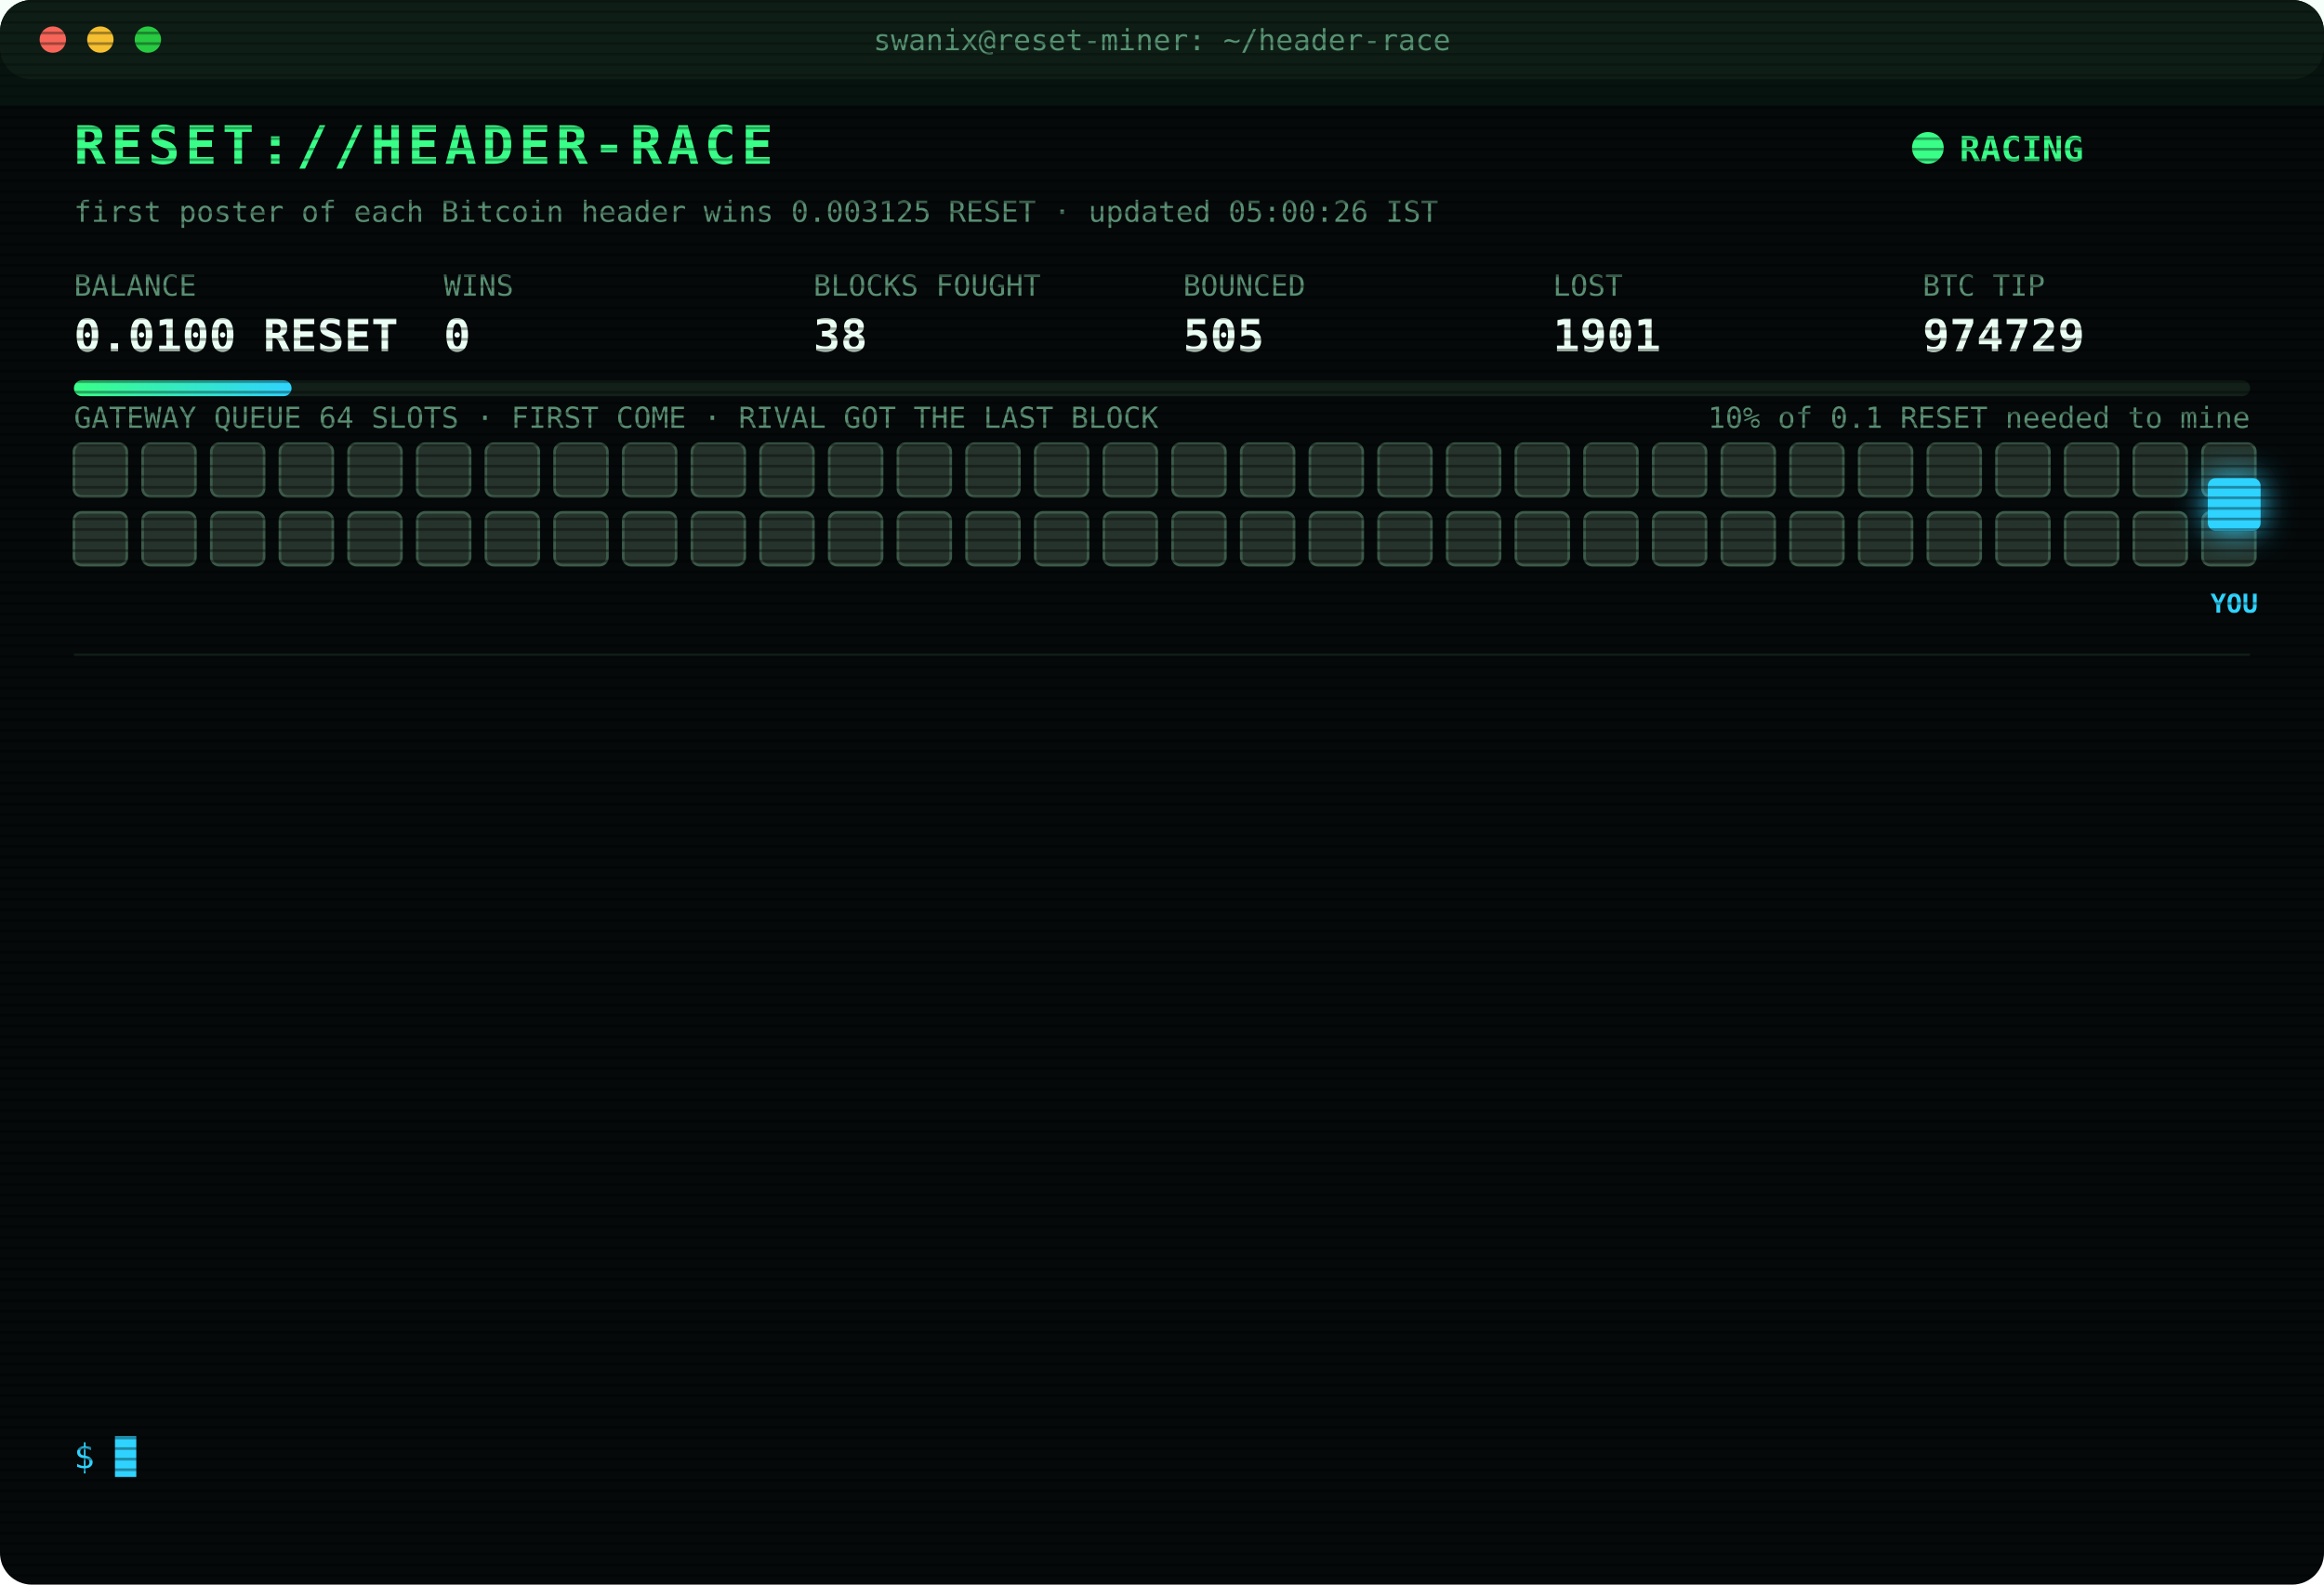
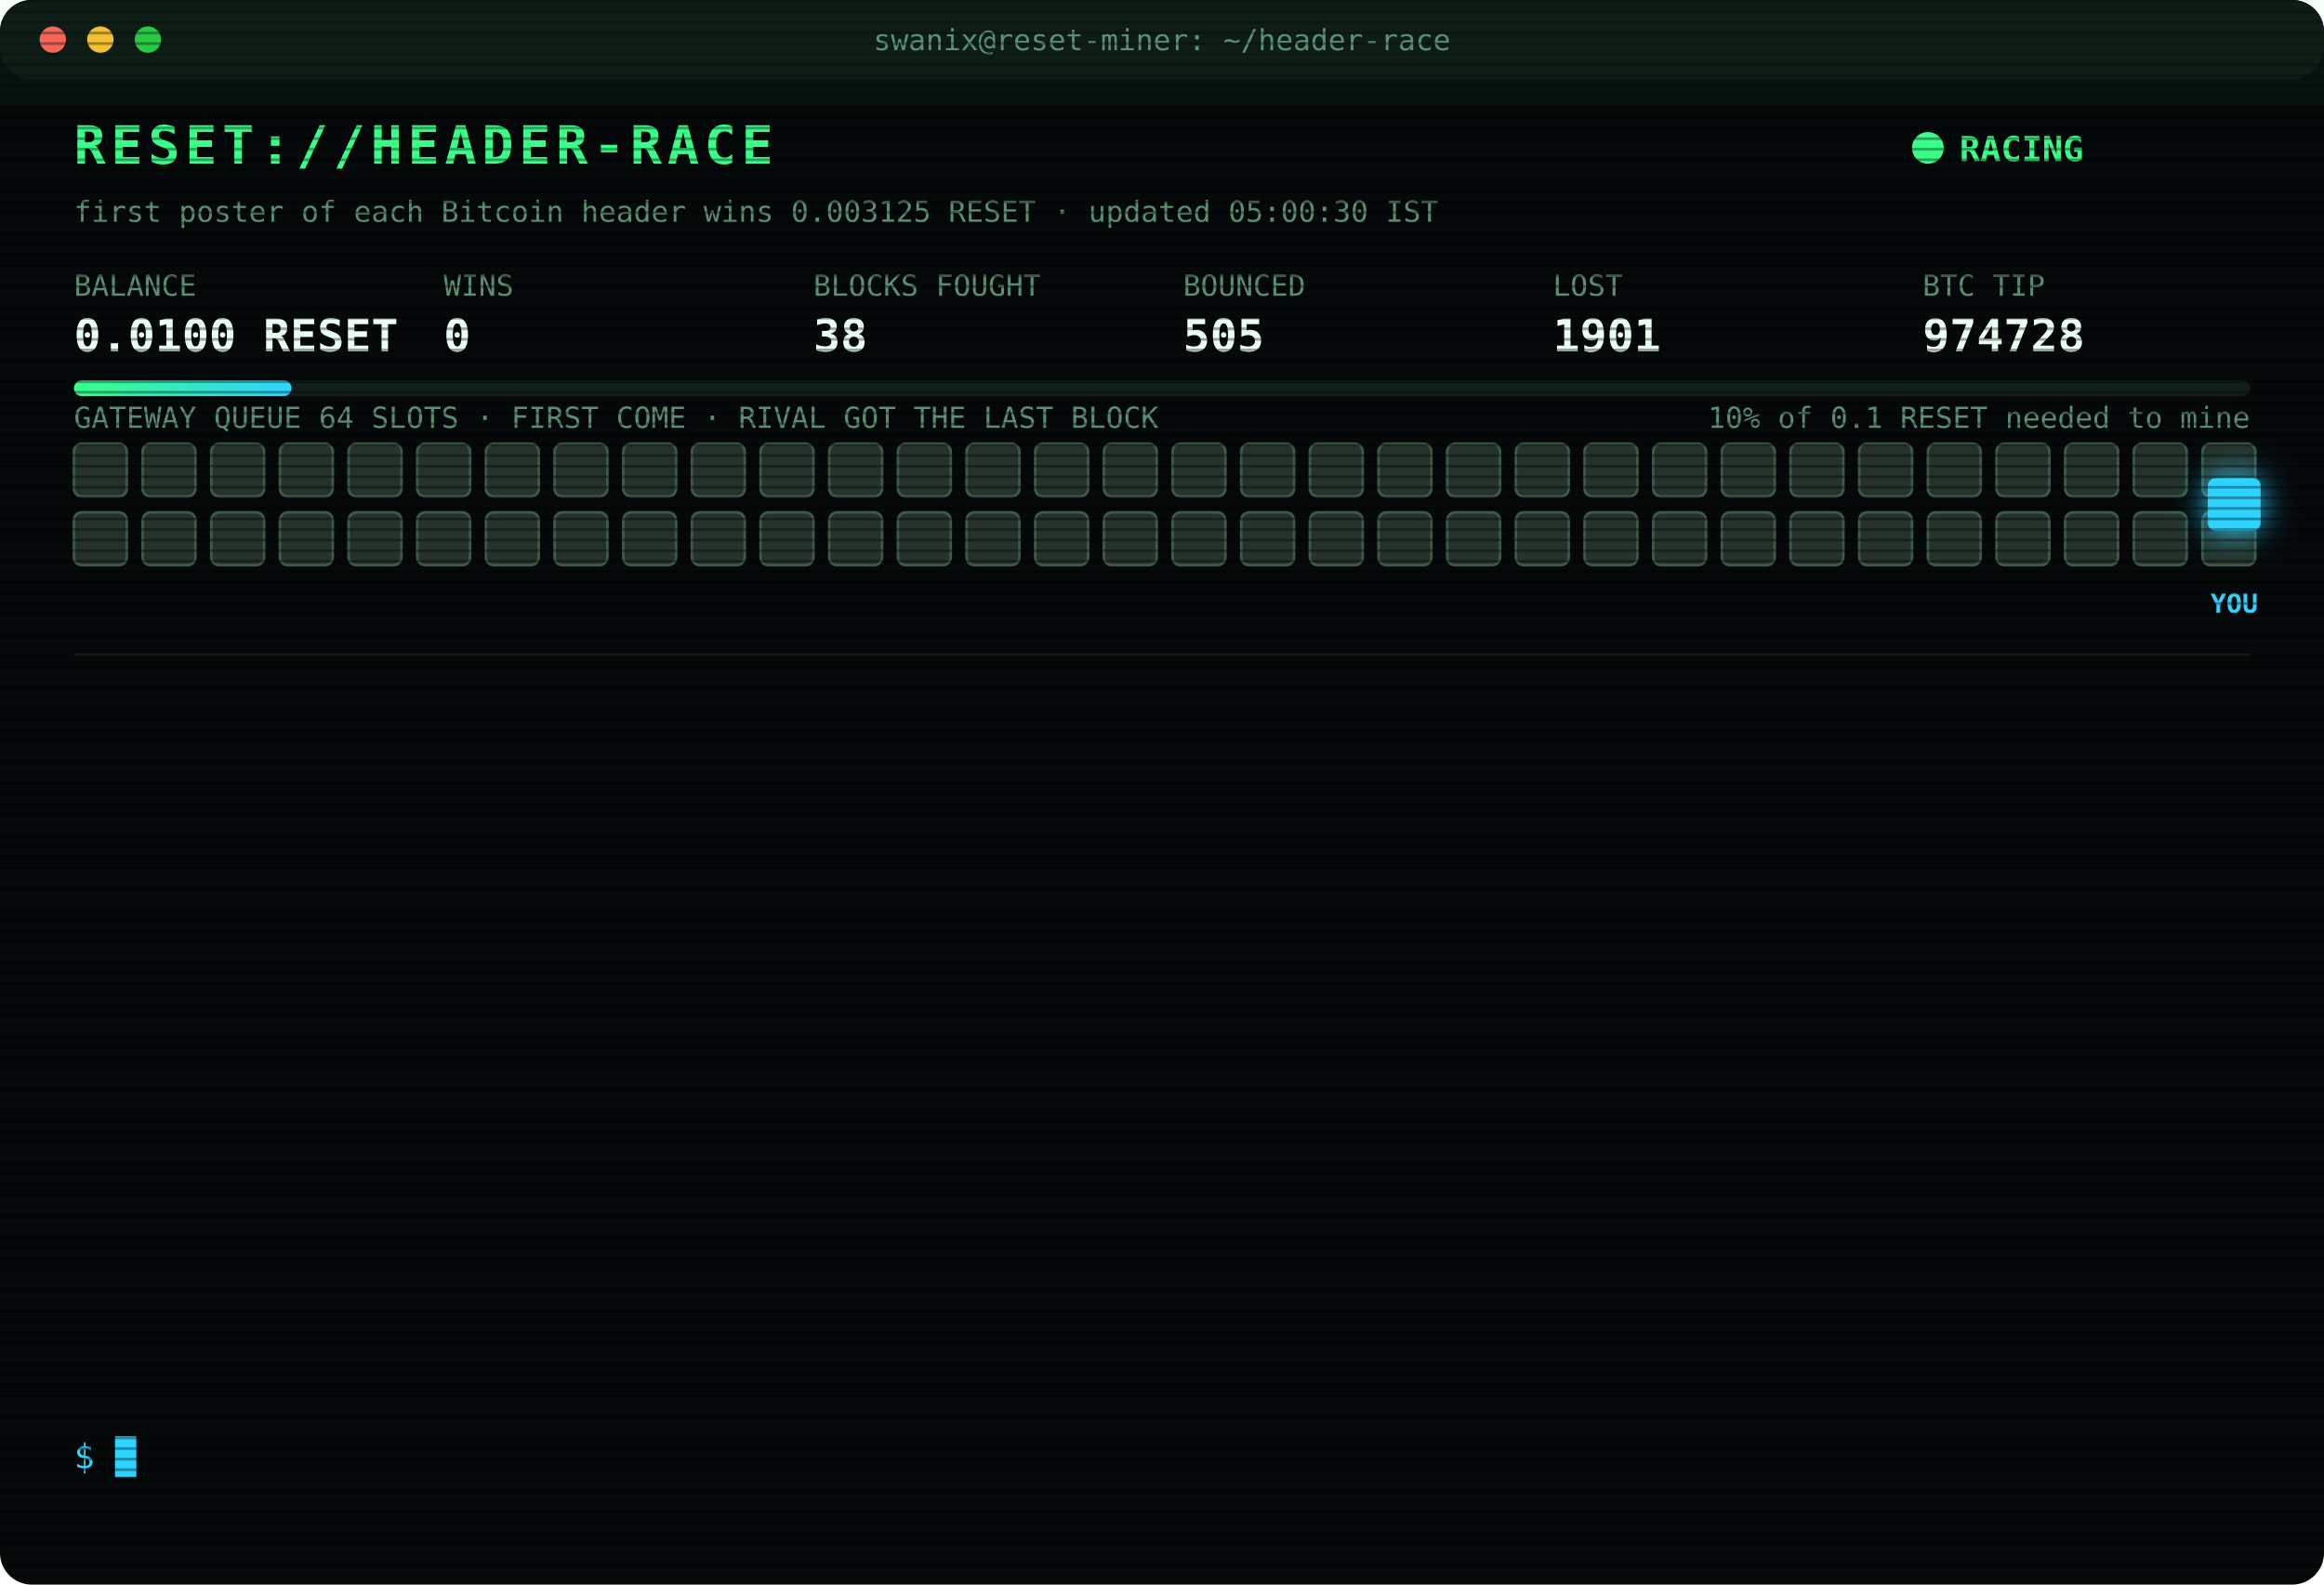
<svg xmlns="http://www.w3.org/2000/svg" width="880" height="600" viewBox="0 0 880 600" font-family="ui-monospace,SFMono-Regular,Menlo,Consolas,monospace">
  <style>
text{font-size:13px;fill:#7CFFB2}
.title{font-size:20px;font-weight:700;fill:#39FF88;letter-spacing:2px;animation:glitch 3s infinite steps(1)}
.sub{fill:#2fd3ff}.k{fill:#5a8f73;font-size:11px}.v{font-size:17px;font-weight:700;fill:#eafff3}
.ts{fill:#3f6b56}.boot{fill:#2fd3ff}.dim{fill:#5a8f73}.bad{fill:#ff4d6d}.warn{fill:#ffd23f}.mag{fill:#ff5cf0}.win{fill:#39FF88;font-weight:700}
.tag{font-size:10px;fill:#2fd3ff;font-weight:700}
.rival{fill:#26332c;stroke:#3c5a49;animation:jam 1.2s infinite alternate}
.idle{fill:#141c18;stroke:#22302a;animation:breathe 4s infinite}
.me{fill:#2fd3ff;filter:drop-shadow(0 0 6px #2fd3ff)}
.hover{animation:nudge 1.1s infinite ease-in-out}.bounce{animation:kick 1.4s infinite}
.ln{opacity:0;animation:in .4s forwards}
.cur{animation:blink 1s infinite steps(1)}
.scan{animation:scan 6s infinite linear}
.led{animation:blink 1.4s infinite}
@keyframes in{from{opacity:0;transform:translateX(-6px)}to{opacity:1;transform:none}}
@keyframes blink{50%{opacity:0}}
@keyframes jam{to{fill:#33463b}}
@keyframes breathe{50%{opacity:.4}}
@keyframes nudge{50%{transform:translateX(-10px)}}
@keyframes kick{0%,100%{transform:none}30%{transform:translateX(-14px)}55%{transform:translateX(10px) translateY(-6px)}}
@keyframes glitch{0%,92%{transform:none}93%{transform:translateX(2px);fill:#ff4d6d}95%{transform:translateX(-2px);fill:#2fd3ff}97%{transform:none}}
@keyframes scan{from{transform:translateY(-40px)}to{transform:translateY(600px)}}
</style>
  <defs>
    <pattern id="sl" width="4" height="4" patternUnits="userSpaceOnUse">
      <rect width="4" height="1" fill="#000" opacity=".35" />
    </pattern>
    <linearGradient id="bar">
      <stop offset="0" stop-color="#39FF88" />
      <stop offset="1" stop-color="#2fd3ff" />
    </linearGradient>
  </defs>
  <rect width="880" height="600" rx="12" fill="#05090a" />
  <rect width="880" height="30" rx="12" fill="#0d1512" />
  <circle cx="20" cy="15" r="5" fill="#ff5f57" />
  <circle cx="38" cy="15" r="5" fill="#febc2e" />
  <circle cx="56" cy="15" r="5" fill="#28c840" />
  <text x="440" y="19" text-anchor="middle" class="k">swanix@reset-miner: ~/header-race</text>
  <text x="28" y="62" class="title">RESET://HEADER-RACE</text>
  <circle class="led" cx="730" cy="56" r="6" fill="#39FF88" />
  <text x="742" y="61" class="win">RACING</text>
-   <text x="28" y="84" class="k">first poster of each Bitcoin header wins 0.003125 RESET · updated 05:00:26 IST</text>
+   <text x="28" y="84" class="k">first poster of each Bitcoin header wins 0.003125 RESET · updated 05:00:30 IST</text>
  <text x="28" y="112" class="k">BALANCE</text>
  <text x="28" y="133" class="v">0.0100 RESET</text>
  <text x="168" y="112" class="k">WINS</text>
  <text x="168" y="133" class="v">0</text>
  <text x="308" y="112" class="k">BLOCKS FOUGHT</text>
  <text x="308" y="133" class="v">38</text>
  <text x="448" y="112" class="k">BOUNCED</text>
  <text x="448" y="133" class="v">505</text>
  <text x="588" y="112" class="k">LOST</text>
  <text x="588" y="133" class="v">1901</text>
  <text x="728" y="112" class="k">BTC TIP</text>
-   <text x="728" y="133" class="v">974729</text>
+   <text x="728" y="133" class="v">974728</text>
  <rect x="28" y="144" width="824" height="6" rx="3" fill="#13201a" />
  <rect x="28" y="144" width="82.4" height="6" rx="3" fill="url(#bar)" />
  <text x="852" y="162" text-anchor="end" class="k">10% of 0.1 RESET needed to mine</text>
  <text x="28" y="162" class="k">GATEWAY QUEUE 64 SLOTS · FIRST COME · RIVAL GOT THE LAST BLOCK</text>
  <rect class="rival" x="28" y="168" width="20" height="20" rx="3" style="animation-delay:0.00s" />
  <rect class="rival" x="54" y="168" width="20" height="20" rx="3" style="animation-delay:0.05s" />
  <rect class="rival" x="80" y="168" width="20" height="20" rx="3" style="animation-delay:0.10s" />
  <rect class="rival" x="106" y="168" width="20" height="20" rx="3" style="animation-delay:0.15s" />
  <rect class="rival" x="132" y="168" width="20" height="20" rx="3" style="animation-delay:0.20s" />
  <rect class="rival" x="158" y="168" width="20" height="20" rx="3" style="animation-delay:0.25s" />
  <rect class="rival" x="184" y="168" width="20" height="20" rx="3" style="animation-delay:0.30s" />
  <rect class="rival" x="210" y="168" width="20" height="20" rx="3" style="animation-delay:0.35s" />
  <rect class="rival" x="236" y="168" width="20" height="20" rx="3" style="animation-delay:0.40s" />
  <rect class="rival" x="262" y="168" width="20" height="20" rx="3" style="animation-delay:0.45s" />
  <rect class="rival" x="288" y="168" width="20" height="20" rx="3" style="animation-delay:0.50s" />
  <rect class="rival" x="314" y="168" width="20" height="20" rx="3" style="animation-delay:0.55s" />
  <rect class="rival" x="340" y="168" width="20" height="20" rx="3" style="animation-delay:0.60s" />
  <rect class="rival" x="366" y="168" width="20" height="20" rx="3" style="animation-delay:0.65s" />
  <rect class="rival" x="392" y="168" width="20" height="20" rx="3" style="animation-delay:0.70s" />
  <rect class="rival" x="418" y="168" width="20" height="20" rx="3" style="animation-delay:0.75s" />
  <rect class="rival" x="444" y="168" width="20" height="20" rx="3" style="animation-delay:0.80s" />
  <rect class="rival" x="470" y="168" width="20" height="20" rx="3" style="animation-delay:0.85s" />
  <rect class="rival" x="496" y="168" width="20" height="20" rx="3" style="animation-delay:0.90s" />
  <rect class="rival" x="522" y="168" width="20" height="20" rx="3" style="animation-delay:0.95s" />
  <rect class="rival" x="548" y="168" width="20" height="20" rx="3" style="animation-delay:1.00s" />
  <rect class="rival" x="574" y="168" width="20" height="20" rx="3" style="animation-delay:1.05s" />
  <rect class="rival" x="600" y="168" width="20" height="20" rx="3" style="animation-delay:1.10s" />
  <rect class="rival" x="626" y="168" width="20" height="20" rx="3" style="animation-delay:1.15s" />
  <rect class="rival" x="652" y="168" width="20" height="20" rx="3" style="animation-delay:1.20s" />
  <rect class="rival" x="678" y="168" width="20" height="20" rx="3" style="animation-delay:1.25s" />
  <rect class="rival" x="704" y="168" width="20" height="20" rx="3" style="animation-delay:1.30s" />
  <rect class="rival" x="730" y="168" width="20" height="20" rx="3" style="animation-delay:1.35s" />
  <rect class="rival" x="756" y="168" width="20" height="20" rx="3" style="animation-delay:1.40s" />
  <rect class="rival" x="782" y="168" width="20" height="20" rx="3" style="animation-delay:1.45s" />
  <rect class="rival" x="808" y="168" width="20" height="20" rx="3" style="animation-delay:1.50s" />
  <rect class="rival" x="834" y="168" width="20" height="20" rx="3" style="animation-delay:1.55s" />
  <rect class="rival" x="28" y="194" width="20" height="20" rx="3" style="animation-delay:1.60s" />
  <rect class="rival" x="54" y="194" width="20" height="20" rx="3" style="animation-delay:1.65s" />
  <rect class="rival" x="80" y="194" width="20" height="20" rx="3" style="animation-delay:1.70s" />
  <rect class="rival" x="106" y="194" width="20" height="20" rx="3" style="animation-delay:1.75s" />
  <rect class="rival" x="132" y="194" width="20" height="20" rx="3" style="animation-delay:1.80s" />
  <rect class="rival" x="158" y="194" width="20" height="20" rx="3" style="animation-delay:1.85s" />
  <rect class="rival" x="184" y="194" width="20" height="20" rx="3" style="animation-delay:1.90s" />
  <rect class="rival" x="210" y="194" width="20" height="20" rx="3" style="animation-delay:1.95s" />
  <rect class="rival" x="236" y="194" width="20" height="20" rx="3" style="animation-delay:2.00s" />
  <rect class="rival" x="262" y="194" width="20" height="20" rx="3" style="animation-delay:2.05s" />
  <rect class="rival" x="288" y="194" width="20" height="20" rx="3" style="animation-delay:2.10s" />
  <rect class="rival" x="314" y="194" width="20" height="20" rx="3" style="animation-delay:2.15s" />
  <rect class="rival" x="340" y="194" width="20" height="20" rx="3" style="animation-delay:2.20s" />
  <rect class="rival" x="366" y="194" width="20" height="20" rx="3" style="animation-delay:2.25s" />
  <rect class="rival" x="392" y="194" width="20" height="20" rx="3" style="animation-delay:2.30s" />
  <rect class="rival" x="418" y="194" width="20" height="20" rx="3" style="animation-delay:2.35s" />
  <rect class="rival" x="444" y="194" width="20" height="20" rx="3" style="animation-delay:2.40s" />
  <rect class="rival" x="470" y="194" width="20" height="20" rx="3" style="animation-delay:2.45s" />
  <rect class="rival" x="496" y="194" width="20" height="20" rx="3" style="animation-delay:2.50s" />
  <rect class="rival" x="522" y="194" width="20" height="20" rx="3" style="animation-delay:2.55s" />
  <rect class="rival" x="548" y="194" width="20" height="20" rx="3" style="animation-delay:2.60s" />
  <rect class="rival" x="574" y="194" width="20" height="20" rx="3" style="animation-delay:2.65s" />
  <rect class="rival" x="600" y="194" width="20" height="20" rx="3" style="animation-delay:2.70s" />
  <rect class="rival" x="626" y="194" width="20" height="20" rx="3" style="animation-delay:2.75s" />
  <rect class="rival" x="652" y="194" width="20" height="20" rx="3" style="animation-delay:2.80s" />
  <rect class="rival" x="678" y="194" width="20" height="20" rx="3" style="animation-delay:2.85s" />
  <rect class="rival" x="704" y="194" width="20" height="20" rx="3" style="animation-delay:2.90s" />
  <rect class="rival" x="730" y="194" width="20" height="20" rx="3" style="animation-delay:2.95s" />
  <rect class="rival" x="756" y="194" width="20" height="20" rx="3" style="animation-delay:3.00s" />
  <rect class="rival" x="782" y="194" width="20" height="20" rx="3" style="animation-delay:3.05s" />
  <rect class="rival" x="808" y="194" width="20" height="20" rx="3" style="animation-delay:3.10s" />
  <rect class="rival" x="834" y="194" width="20" height="20" rx="3" style="animation-delay:3.15s" />
  <g class="hover">
    <rect class="me" x="836" y="181" width="20" height="20" rx="3" />
    <text class="tag" x="846" y="232" text-anchor="middle">YOU</text>
  </g>
  <line x1="28" x2="852" y1="248" y2="248" stroke="#13201a" />
  <g class="ln" style="animation-delay:0.40s">
-     <text x="28" y="270" class="ts">03:39:07</text>
-     <text x="104" y="270" class="warn">[QUEUE FULL] #974720 bounced 64/64 · retry 1.7s · 565ms</text>
+     <text x="28" y="270" class="ts">03:39:08</text>
+     <text x="104" y="270" class="mag">[??] #974720 sent, no receipt · may have landed</text>
  </g>
  <g class="ln" style="animation-delay:0.65s">
    <text x="28" y="292" class="ts">03:39:08</text>
    <text x="104" y="292" class="mag">[??] #974720 sent, no receipt · may have landed</text>
  </g>
  <g class="ln" style="animation-delay:0.90s">
-     <text x="28" y="314" class="ts">03:39:08</text>
-     <text x="104" y="314" class="mag">[??] #974720 sent, no receipt · may have landed</text>
+     <text x="28" y="314" class="ts">03:39:11</text>
+     <text x="104" y="314" class="bad">[LOST] #974720 taken by a rival miner</text>
  </g>
  <g class="ln" style="animation-delay:1.15s">
-     <text x="28" y="336" class="ts">03:39:11</text>
-     <text x="104" y="336" class="bad">[LOST] #974720 taken by a rival miner</text>
+     <text x="28" y="336" class="ts">04:09:34</text>
+     <text x="104" y="336" class="bad">[LOST] #974721 taken by a rival miner</text>
  </g>
  <g class="ln" style="animation-delay:1.40s">
-     <text x="28" y="358" class="ts">04:09:34</text>
-     <text x="104" y="358" class="bad">[LOST] #974721 taken by a rival miner</text>
+     <text x="28" y="358" class="ts">04:10:59</text>
+     <text x="104" y="358" class="bad">[LOST] #974722 taken by a rival miner</text>
  </g>
  <g class="ln" style="animation-delay:1.65s">
-     <text x="28" y="380" class="ts">04:10:59</text>
-     <text x="104" y="380" class="bad">[LOST] #974722 taken by a rival miner</text>
+     <text x="28" y="380" class="ts">04:12:27</text>
+     <text x="104" y="380" class="bad">[LOST] #974723 taken by a rival miner</text>
  </g>
  <g class="ln" style="animation-delay:1.90s">
-     <text x="28" y="402" class="ts">04:12:27</text>
-     <text x="104" y="402" class="bad">[LOST] #974723 taken by a rival miner</text>
+     <text x="28" y="402" class="ts">04:25:30</text>
+     <text x="104" y="402" class="bad">[LOST] #974724 taken by a rival miner</text>
  </g>
  <g class="ln" style="animation-delay:2.15s">
-     <text x="28" y="424" class="ts">04:25:30</text>
-     <text x="104" y="424" class="bad">[LOST] #974724 taken by a rival miner</text>
+     <text x="28" y="424" class="ts">04:44:02</text>
+     <text x="104" y="424" class="bad">[LOST] #974725 taken by a rival miner</text>
  </g>
  <g class="ln" style="animation-delay:2.40s">
-     <text x="28" y="446" class="ts">04:44:02</text>
-     <text x="104" y="446" class="bad">[LOST] #974725 taken by a rival miner</text>
+     <text x="28" y="446" class="ts">04:44:55</text>
+     <text x="104" y="446" class="bad">[LOST] #974726 taken by a rival miner</text>
  </g>
  <g class="ln" style="animation-delay:2.65s">
-     <text x="28" y="468" class="ts">04:44:55</text>
-     <text x="104" y="468" class="bad">[LOST] #974726 taken by a rival miner</text>
+     <text x="28" y="468" class="ts">04:49:04</text>
+     <text x="104" y="468" class="bad">[LOST] #974727 taken by a rival miner</text>
  </g>
  <g class="ln" style="animation-delay:2.90s">
-     <text x="28" y="490" class="ts">04:49:04</text>
-     <text x="104" y="490" class="bad">[LOST] #974727 taken by a rival miner</text>
+     <text x="28" y="490" class="ts">04:54:37</text>
+     <text x="104" y="490" class="bad">[LOST] #974728 taken by a rival miner</text>
  </g>
  <g class="ln" style="animation-delay:3.15s">
-     <text x="28" y="512" class="ts">04:54:37</text>
-     <text x="104" y="512" class="bad">[LOST] #974728 taken by a rival miner</text>
+     <text x="28" y="512" class="ts">04:55:30</text>
+     <text x="104" y="512" class="dim">[STINT END] calls 817 · wins 0</text>
  </g>
  <g class="ln" style="animation-delay:3.40s">
-     <text x="28" y="534" class="ts">04:55:30</text>
-     <text x="104" y="534" class="dim">[STINT END] calls 817 · wins 0</text>
+     <text x="28" y="534" class="ts">05:00:25</text>
+     <text x="104" y="534" class="boot">[BOOT] racer v3 online · 3 feeds · stint 340m</text>
  </g>
  <text x="28" y="556" class="sub">$ <tspan class="cur">█</tspan>
  </text>
  <rect width="880" height="600" rx="12" fill="url(#sl)" pointer-events="none" />
  <rect class="scan" width="880" height="40" fill="#39FF88" opacity=".04" />
</svg>
